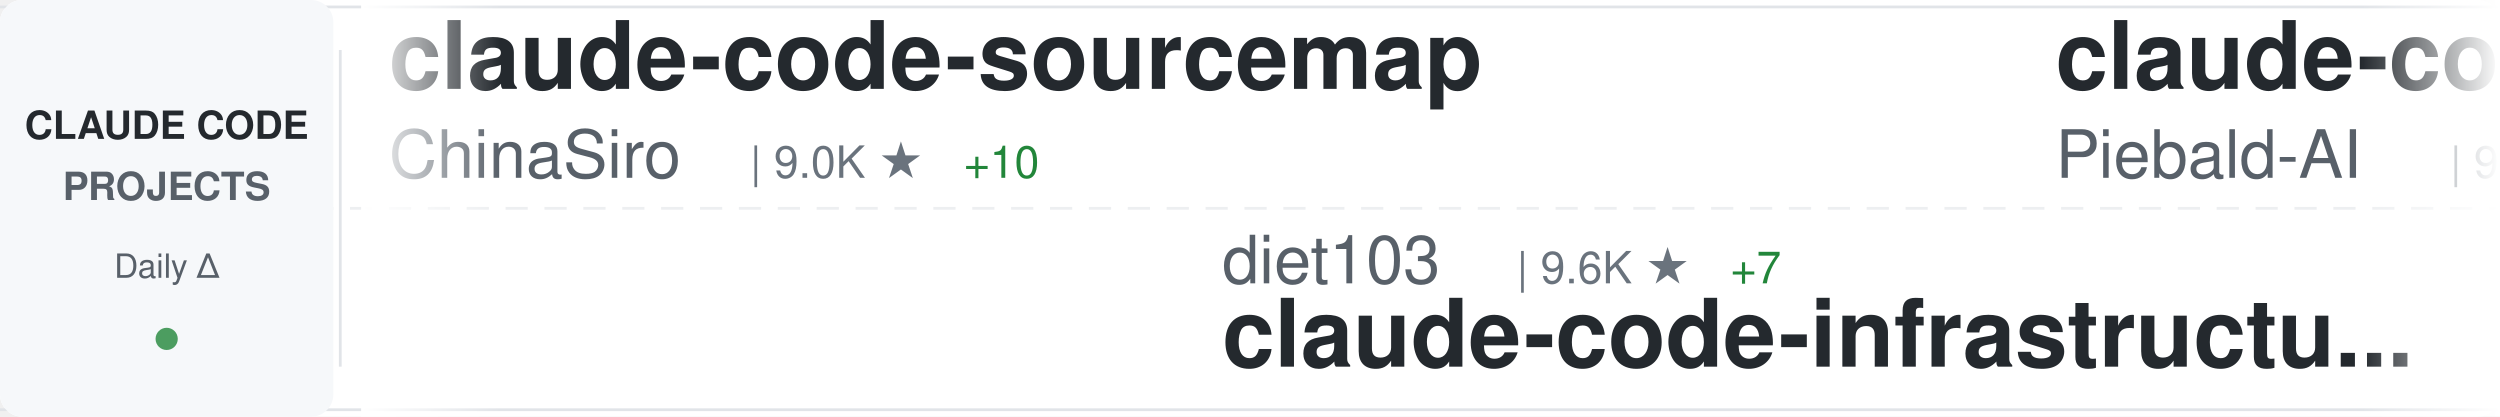
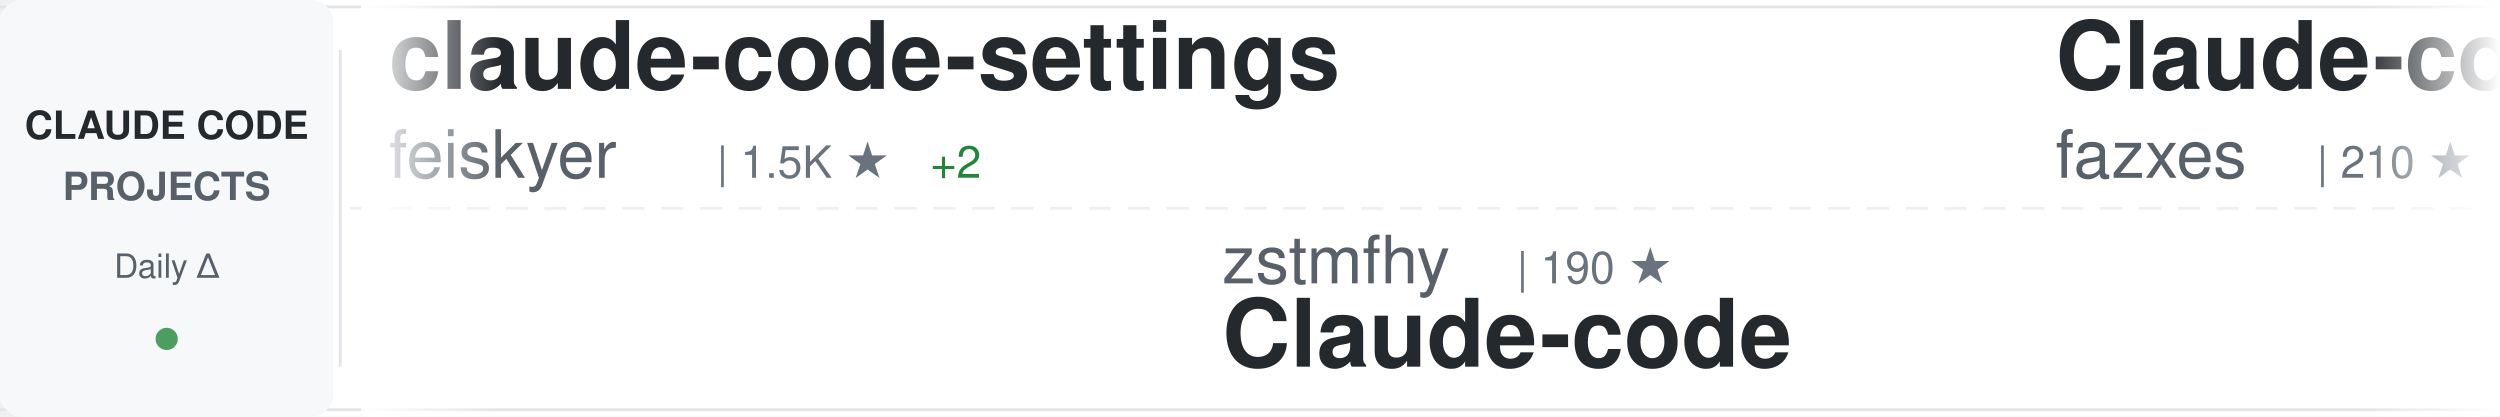
<svg xmlns="http://www.w3.org/2000/svg" width="900" height="150">
  <defs>
    <linearGradient id="awesomeLeftFade" x1="0%" y1="0%" x2="100%" y2="0%">
      <stop offset="0%" style="stop-color:#ffffff;stop-opacity:1" />
      <stop offset="100%" style="stop-color:#ffffff;stop-opacity:0" />
    </linearGradient>
    <linearGradient id="awesomeRightFade" x1="0%" y1="0%" x2="100%" y2="0%">
      <stop offset="0%" style="stop-color:#ffffff;stop-opacity:0" />
      <stop offset="100%" style="stop-color:#ffffff;stop-opacity:1" />
    </linearGradient>
  </defs>
  <rect width="900" height="150" fill="#ffffff" rx="8" />
  <rect x="0" y="2" width="900" height="1" fill="#e1e4e8" />
  <rect x="0" y="147" width="900" height="1" fill="#e1e4e8" />
  <line x1="0" y1="75" x2="900" y2="75" stroke="#e1e4e8" stroke-width="1" stroke-dasharray="8 6" opacity="0.6" />
  <rect x="0" y="0" width="120" height="150" fill="#f6f8fa" rx="8" />
  <text x="60" y="50" font-family="-apple-system, BlinkMacSystemFont, 'Segoe UI', Helvetica, Arial, sans-serif" font-size="14" font-weight="600" fill="#24292e" text-anchor="middle">CLAUDE CODE</text>
  <text x="60" y="72" font-family="-apple-system, BlinkMacSystemFont, 'Segoe UI', Helvetica, Arial, sans-serif" font-size="14" font-weight="600" fill="#586069" text-anchor="middle">PROJECTS</text>
  <text x="60" y="100" font-family="-apple-system, BlinkMacSystemFont, 'Segoe UI', Helvetica, Arial, sans-serif" font-size="12" font-weight="500" fill="#586069" text-anchor="middle">Daily Δ</text>
  <circle cx="60" cy="122" r="4" fill="#22863a" opacity="0.8" />
  <rect x="122" y="18" width="1" height="114" fill="#e1e4e8" />
  <clipPath id="awesomeTickerClip">
    <rect x="130" y="0" width="770" height="150" />
  </clipPath>
  <g clip-path="url(#awesomeTickerClip)">
    <g id="awesomeTickerItems">
      <animateTransform attributeName="transform" attributeType="XML" type="translate" from="0 0" to="-3000 0" dur="54s" repeatCount="indefinite" />
      <g transform="translate(0, 0)">
-         <text x="140" y="32" font-family="-apple-system, BlinkMacSystemFont, 'Segoe UI', Helvetica, Arial, sans-serif" font-size="34" font-weight="600" fill="#24292e">claude-code-sourcemap</text>
-         <text x="140" y="64" font-family="-apple-system, BlinkMacSystemFont, 'Segoe UI', Helvetica, Arial, sans-serif" font-size="24" font-weight="400" fill="#586069">ChinaSiro</text>
-         <text x="270" y="64" font-family="-apple-system, BlinkMacSystemFont, 'Segoe UI', Helvetica, Arial, sans-serif" font-size="16" font-weight="500" fill="#6a737d">| 9.0K ★</text>
-         <text x="347" y="64" font-family="-apple-system, BlinkMacSystemFont, 'Segoe UI', Helvetica, Arial, sans-serif" font-size="16" font-weight="500" fill="#22863a"> +10</text>
+         <text x="140" y="32" font-family="-apple-system, BlinkMacSystemFont, 'Segoe UI', Helvetica, Arial, sans-serif" font-size="34" font-weight="600" fill="#24292e">claude-code-settings</text>
+         <text x="140" y="64" font-family="-apple-system, BlinkMacSystemFont, 'Segoe UI', Helvetica, Arial, sans-serif" font-size="24" font-weight="400" fill="#586069">feiskyer</text>
+         <text x="258" y="64" font-family="-apple-system, BlinkMacSystemFont, 'Segoe UI', Helvetica, Arial, sans-serif" font-size="16" font-weight="500" fill="#6a737d">| 1.5K ★</text>
+         <text x="335" y="64" font-family="-apple-system, BlinkMacSystemFont, 'Segoe UI', Helvetica, Arial, sans-serif" font-size="16" font-weight="500" fill="#22863a"> +2</text>
      </g>
      <g transform="translate(300, 0)">
-         <text x="140" y="102" font-family="-apple-system, BlinkMacSystemFont, 'Segoe UI', Helvetica, Arial, sans-serif" font-size="24" font-weight="400" fill="#586069">diet103</text>
-         <text x="246" y="102" font-family="-apple-system, BlinkMacSystemFont, 'Segoe UI', Helvetica, Arial, sans-serif" font-size="16" font-weight="500" fill="#6a737d">| 9.6K ★</text>
-         <text x="323" y="102" font-family="-apple-system, BlinkMacSystemFont, 'Segoe UI', Helvetica, Arial, sans-serif" font-size="16" font-weight="500" fill="#22863a"> +7</text>
-         <text x="140" y="132" font-family="-apple-system, BlinkMacSystemFont, 'Segoe UI', Helvetica, Arial, sans-serif" font-size="34" font-weight="600" fill="#24292e">claude-code-infrastructu...</text>
+         <text x="140" y="102" font-family="-apple-system, BlinkMacSystemFont, 'Segoe UI', Helvetica, Arial, sans-serif" font-size="24" font-weight="400" fill="#586069">zstmfhy</text>
+         <text x="246" y="102" font-family="-apple-system, BlinkMacSystemFont, 'Segoe UI', Helvetica, Arial, sans-serif" font-size="16" font-weight="500" fill="#6a737d">| 190 ★</text>
+         <text x="140" y="132" font-family="-apple-system, BlinkMacSystemFont, 'Segoe UI', Helvetica, Arial, sans-serif" font-size="34" font-weight="600" fill="#24292e">Claude-code</text>
      </g>
      <g transform="translate(600, 0)">
-         <text x="140" y="32" font-family="-apple-system, BlinkMacSystemFont, 'Segoe UI', Helvetica, Arial, sans-serif" font-size="34" font-weight="600" fill="#24292e">claude-code-system-promp...</text>
-         <text x="140" y="64" font-family="-apple-system, BlinkMacSystemFont, 'Segoe UI', Helvetica, Arial, sans-serif" font-size="24" font-weight="400" fill="#586069">Piebald-AI</text>
-         <text x="282" y="64" font-family="-apple-system, BlinkMacSystemFont, 'Segoe UI', Helvetica, Arial, sans-serif" font-size="16" font-weight="500" fill="#6a737d">| 9.6K ★</text>
-         <text x="359" y="64" font-family="-apple-system, BlinkMacSystemFont, 'Segoe UI', Helvetica, Arial, sans-serif" font-size="16" font-weight="500" fill="#22863a"> +60</text>
+         <text x="140" y="32" font-family="-apple-system, BlinkMacSystemFont, 'Segoe UI', Helvetica, Arial, sans-serif" font-size="34" font-weight="600" fill="#24292e">Claude-code</text>
+         <text x="140" y="64" font-family="-apple-system, BlinkMacSystemFont, 'Segoe UI', Helvetica, Arial, sans-serif" font-size="24" font-weight="400" fill="#586069">fazxes</text>
+         <text x="234" y="64" font-family="-apple-system, BlinkMacSystemFont, 'Segoe UI', Helvetica, Arial, sans-serif" font-size="16" font-weight="500" fill="#6a737d">| 210 ★</text>
      </g>
      <g transform="translate(900, 0)">
-         <text x="140" y="102" font-family="-apple-system, BlinkMacSystemFont, 'Segoe UI', Helvetica, Arial, sans-serif" font-size="24" font-weight="400" fill="#586069">davila7</text>
-         <text x="246" y="102" font-family="-apple-system, BlinkMacSystemFont, 'Segoe UI', Helvetica, Arial, sans-serif" font-size="16" font-weight="500" fill="#6a737d">| 26.0K ★</text>
-         <text x="332" y="102" font-family="-apple-system, BlinkMacSystemFont, 'Segoe UI', Helvetica, Arial, sans-serif" font-size="16" font-weight="500" fill="#22863a"> +356</text>
-         <text x="140" y="132" font-family="-apple-system, BlinkMacSystemFont, 'Segoe UI', Helvetica, Arial, sans-serif" font-size="34" font-weight="600" fill="#24292e">claude-code-templates</text>
+         <text x="140" y="102" font-family="-apple-system, BlinkMacSystemFont, 'Segoe UI', Helvetica, Arial, sans-serif" font-size="24" font-weight="400" fill="#586069">JrCx7scC</text>
+         <text x="258" y="102" font-family="-apple-system, BlinkMacSystemFont, 'Segoe UI', Helvetica, Arial, sans-serif" font-size="16" font-weight="500" fill="#6a737d">| 362 ★</text>
+         <text x="326" y="102" font-family="-apple-system, BlinkMacSystemFont, 'Segoe UI', Helvetica, Arial, sans-serif" font-size="16" font-weight="500" fill="#22863a"> +1</text>
+         <text x="140" y="132" font-family="-apple-system, BlinkMacSystemFont, 'Segoe UI', Helvetica, Arial, sans-serif" font-size="34" font-weight="600" fill="#24292e">claude-code-source</text>
      </g>
      <g transform="translate(1200, 0)">
-         <text x="140" y="32" font-family="-apple-system, BlinkMacSystemFont, 'Segoe UI', Helvetica, Arial, sans-serif" font-size="34" font-weight="600" fill="#24292e">claude-code-reverse</text>
-         <text x="140" y="64" font-family="-apple-system, BlinkMacSystemFont, 'Segoe UI', Helvetica, Arial, sans-serif" font-size="24" font-weight="400" fill="#586069">Yuyz0112</text>
-         <text x="258" y="64" font-family="-apple-system, BlinkMacSystemFont, 'Segoe UI', Helvetica, Arial, sans-serif" font-size="16" font-weight="500" fill="#6a737d">| 2.4K ★</text>
-         <text x="335" y="64" font-family="-apple-system, BlinkMacSystemFont, 'Segoe UI', Helvetica, Arial, sans-serif" font-size="16" font-weight="500" fill="#22863a"> +3</text>
+         <text x="140" y="32" font-family="-apple-system, BlinkMacSystemFont, 'Segoe UI', Helvetica, Arial, sans-serif" font-size="34" font-weight="600" fill="#24292e">claude-code-webui</text>
+         <text x="140" y="64" font-family="-apple-system, BlinkMacSystemFont, 'Segoe UI', Helvetica, Arial, sans-serif" font-size="24" font-weight="400" fill="#586069">sugyan</text>
+         <text x="234" y="64" font-family="-apple-system, BlinkMacSystemFont, 'Segoe UI', Helvetica, Arial, sans-serif" font-size="16" font-weight="500" fill="#6a737d">| 1.1K ★</text>
+         <text x="311" y="64" font-family="-apple-system, BlinkMacSystemFont, 'Segoe UI', Helvetica, Arial, sans-serif" font-size="16" font-weight="500" fill="#22863a"> +2</text>
      </g>
      <g transform="translate(1500, 0)">
-         <text x="140" y="102" font-family="-apple-system, BlinkMacSystemFont, 'Segoe UI', Helvetica, Arial, sans-serif" font-size="24" font-weight="400" fill="#586069">ghuntley</text>
-         <text x="258" y="102" font-family="-apple-system, BlinkMacSystemFont, 'Segoe UI', Helvetica, Arial, sans-serif" font-size="16" font-weight="500" fill="#6a737d">| 973 ★</text>
-         <text x="140" y="132" font-family="-apple-system, BlinkMacSystemFont, 'Segoe UI', Helvetica, Arial, sans-serif" font-size="34" font-weight="600" fill="#24292e">claude-code-source-code-...</text>
+         <text x="140" y="102" font-family="-apple-system, BlinkMacSystemFont, 'Segoe UI', Helvetica, Arial, sans-serif" font-size="24" font-weight="400" fill="#586069">anthropics</text>
+         <text x="282" y="102" font-family="-apple-system, BlinkMacSystemFont, 'Segoe UI', Helvetica, Arial, sans-serif" font-size="16" font-weight="500" fill="#6a737d">| 7.3K ★</text>
+         <text x="359" y="102" font-family="-apple-system, BlinkMacSystemFont, 'Segoe UI', Helvetica, Arial, sans-serif" font-size="16" font-weight="500" fill="#22863a"> +20</text>
+         <text x="140" y="132" font-family="-apple-system, BlinkMacSystemFont, 'Segoe UI', Helvetica, Arial, sans-serif" font-size="34" font-weight="600" fill="#24292e">claude-code-action</text>
      </g>
      <g transform="translate(1800, 0)">
-         <text x="140" y="32" font-family="-apple-system, BlinkMacSystemFont, 'Segoe UI', Helvetica, Arial, sans-serif" font-size="34" font-weight="600" fill="#24292e">sc-claude-code-files</text>
-         <text x="140" y="64" font-family="-apple-system, BlinkMacSystemFont, 'Segoe UI', Helvetica, Arial, sans-serif" font-size="24" font-weight="400" fill="#586069">https-deeplearning-ai</text>
-         <text x="414" y="64" font-family="-apple-system, BlinkMacSystemFont, 'Segoe UI', Helvetica, Arial, sans-serif" font-size="16" font-weight="500" fill="#6a737d">| 498 ★</text>
+         <text x="140" y="32" font-family="-apple-system, BlinkMacSystemFont, 'Segoe UI', Helvetica, Arial, sans-serif" font-size="34" font-weight="600" fill="#24292e">claude-code-my-workflow</text>
+         <text x="140" y="64" font-family="-apple-system, BlinkMacSystemFont, 'Segoe UI', Helvetica, Arial, sans-serif" font-size="24" font-weight="400" fill="#586069">pedrohcgs</text>
+         <text x="270" y="64" font-family="-apple-system, BlinkMacSystemFont, 'Segoe UI', Helvetica, Arial, sans-serif" font-size="16" font-weight="500" fill="#6a737d">| 1.0K ★</text>
+         <text x="347" y="64" font-family="-apple-system, BlinkMacSystemFont, 'Segoe UI', Helvetica, Arial, sans-serif" font-size="16" font-weight="500" fill="#22863a"> +7</text>
      </g>
      <g transform="translate(2100, 0)">
-         <text x="140" y="102" font-family="-apple-system, BlinkMacSystemFont, 'Segoe UI', Helvetica, Arial, sans-serif" font-size="24" font-weight="400" fill="#586069">fazxes</text>
-         <text x="234" y="102" font-family="-apple-system, BlinkMacSystemFont, 'Segoe UI', Helvetica, Arial, sans-serif" font-size="16" font-weight="500" fill="#6a737d">| 210 ★</text>
+         <text x="140" y="102" font-family="-apple-system, BlinkMacSystemFont, 'Segoe UI', Helvetica, Arial, sans-serif" font-size="24" font-weight="400" fill="#586069">AprilNEA</text>
+         <text x="258" y="102" font-family="-apple-system, BlinkMacSystemFont, 'Segoe UI', Helvetica, Arial, sans-serif" font-size="16" font-weight="500" fill="#6a737d">| 373 ★</text>
+         <text x="140" y="132" font-family="-apple-system, BlinkMacSystemFont, 'Segoe UI', Helvetica, Arial, sans-serif" font-size="34" font-weight="600" fill="#24292e">claude-code-source</text>
+       </g>
+       <g transform="translate(2400, 0)">
+         <text x="140" y="32" font-family="-apple-system, BlinkMacSystemFont, 'Segoe UI', Helvetica, Arial, sans-serif" font-size="34" font-weight="600" fill="#24292e">claude-code-tips</text>
+         <text x="140" y="64" font-family="-apple-system, BlinkMacSystemFont, 'Segoe UI', Helvetica, Arial, sans-serif" font-size="24" font-weight="400" fill="#586069">ykdojo</text>
+         <text x="234" y="64" font-family="-apple-system, BlinkMacSystemFont, 'Segoe UI', Helvetica, Arial, sans-serif" font-size="16" font-weight="500" fill="#6a737d">| 8.0K ★</text>
+         <text x="311" y="64" font-family="-apple-system, BlinkMacSystemFont, 'Segoe UI', Helvetica, Arial, sans-serif" font-size="16" font-weight="500" fill="#22863a"> +24</text>
+       </g>
+       <g transform="translate(2700, 0)">
+         <text x="140" y="102" font-family="-apple-system, BlinkMacSystemFont, 'Segoe UI', Helvetica, Arial, sans-serif" font-size="24" font-weight="400" fill="#586069">wanshuiyin</text>
+         <text x="282" y="102" font-family="-apple-system, BlinkMacSystemFont, 'Segoe UI', Helvetica, Arial, sans-serif" font-size="16" font-weight="500" fill="#6a737d">| 7.7K ★</text>
+         <text x="359" y="102" font-family="-apple-system, BlinkMacSystemFont, 'Segoe UI', Helvetica, Arial, sans-serif" font-size="16" font-weight="500" fill="#22863a"> +92</text>
+         <text x="140" y="132" font-family="-apple-system, BlinkMacSystemFont, 'Segoe UI', Helvetica, Arial, sans-serif" font-size="34" font-weight="600" fill="#24292e">Auto-claude-code-researc...</text>
+       </g>
+       <g transform="translate(3000, 0)">
+         <text x="140" y="32" font-family="-apple-system, BlinkMacSystemFont, 'Segoe UI', Helvetica, Arial, sans-serif" font-size="34" font-weight="600" fill="#24292e">claude-code-settings</text>
+         <text x="140" y="64" font-family="-apple-system, BlinkMacSystemFont, 'Segoe UI', Helvetica, Arial, sans-serif" font-size="24" font-weight="400" fill="#586069">feiskyer</text>
+         <text x="258" y="64" font-family="-apple-system, BlinkMacSystemFont, 'Segoe UI', Helvetica, Arial, sans-serif" font-size="16" font-weight="500" fill="#6a737d">| 1.5K ★</text>
+         <text x="335" y="64" font-family="-apple-system, BlinkMacSystemFont, 'Segoe UI', Helvetica, Arial, sans-serif" font-size="16" font-weight="500" fill="#22863a"> +2</text>
+       </g>
+       <g transform="translate(3300, 0)">
+         <text x="140" y="102" font-family="-apple-system, BlinkMacSystemFont, 'Segoe UI', Helvetica, Arial, sans-serif" font-size="24" font-weight="400" fill="#586069">zstmfhy</text>
+         <text x="246" y="102" font-family="-apple-system, BlinkMacSystemFont, 'Segoe UI', Helvetica, Arial, sans-serif" font-size="16" font-weight="500" fill="#6a737d">| 190 ★</text>
        <text x="140" y="132" font-family="-apple-system, BlinkMacSystemFont, 'Segoe UI', Helvetica, Arial, sans-serif" font-size="34" font-weight="600" fill="#24292e">Claude-code</text>
      </g>
-       <g transform="translate(2400, 0)">
-         <text x="140" y="32" font-family="-apple-system, BlinkMacSystemFont, 'Segoe UI', Helvetica, Arial, sans-serif" font-size="34" font-weight="600" fill="#24292e">edmunds-claude-code</text>
-         <text x="140" y="64" font-family="-apple-system, BlinkMacSystemFont, 'Segoe UI', Helvetica, Arial, sans-serif" font-size="24" font-weight="400" fill="#586069">edmund-io</text>
-         <text x="270" y="64" font-family="-apple-system, BlinkMacSystemFont, 'Segoe UI', Helvetica, Arial, sans-serif" font-size="16" font-weight="500" fill="#6a737d">| 1.4K ★</text>
-       </g>
-       <g transform="translate(2700, 0)">
-         <text x="140" y="102" font-family="-apple-system, BlinkMacSystemFont, 'Segoe UI', Helvetica, Arial, sans-serif" font-size="24" font-weight="400" fill="#586069">affaan-m</text>
-         <text x="258" y="102" font-family="-apple-system, BlinkMacSystemFont, 'Segoe UI', Helvetica, Arial, sans-serif" font-size="16" font-weight="500" fill="#6a737d">| 169.1K ★</text>
-         <text x="353" y="102" font-family="-apple-system, BlinkMacSystemFont, 'Segoe UI', Helvetica, Arial, sans-serif" font-size="16" font-weight="500" fill="#22863a"> +953</text>
-         <text x="140" y="132" font-family="-apple-system, BlinkMacSystemFont, 'Segoe UI', Helvetica, Arial, sans-serif" font-size="34" font-weight="600" fill="#24292e">everything-claude-code</text>
-       </g>
-       <g transform="translate(3000, 0)">
-         <text x="140" y="32" font-family="-apple-system, BlinkMacSystemFont, 'Segoe UI', Helvetica, Arial, sans-serif" font-size="34" font-weight="600" fill="#24292e">claude-code-sourcemap</text>
-         <text x="140" y="64" font-family="-apple-system, BlinkMacSystemFont, 'Segoe UI', Helvetica, Arial, sans-serif" font-size="24" font-weight="400" fill="#586069">ChinaSiro</text>
-         <text x="270" y="64" font-family="-apple-system, BlinkMacSystemFont, 'Segoe UI', Helvetica, Arial, sans-serif" font-size="16" font-weight="500" fill="#6a737d">| 9.0K ★</text>
-         <text x="347" y="64" font-family="-apple-system, BlinkMacSystemFont, 'Segoe UI', Helvetica, Arial, sans-serif" font-size="16" font-weight="500" fill="#22863a"> +10</text>
-       </g>
-       <g transform="translate(3300, 0)">
-         <text x="140" y="102" font-family="-apple-system, BlinkMacSystemFont, 'Segoe UI', Helvetica, Arial, sans-serif" font-size="24" font-weight="400" fill="#586069">diet103</text>
-         <text x="246" y="102" font-family="-apple-system, BlinkMacSystemFont, 'Segoe UI', Helvetica, Arial, sans-serif" font-size="16" font-weight="500" fill="#6a737d">| 9.6K ★</text>
-         <text x="323" y="102" font-family="-apple-system, BlinkMacSystemFont, 'Segoe UI', Helvetica, Arial, sans-serif" font-size="16" font-weight="500" fill="#22863a"> +7</text>
-         <text x="140" y="132" font-family="-apple-system, BlinkMacSystemFont, 'Segoe UI', Helvetica, Arial, sans-serif" font-size="34" font-weight="600" fill="#24292e">claude-code-infrastructu...</text>
-       </g>
      <g transform="translate(3600, 0)">
-         <text x="140" y="32" font-family="-apple-system, BlinkMacSystemFont, 'Segoe UI', Helvetica, Arial, sans-serif" font-size="34" font-weight="600" fill="#24292e">claude-code-system-promp...</text>
-         <text x="140" y="64" font-family="-apple-system, BlinkMacSystemFont, 'Segoe UI', Helvetica, Arial, sans-serif" font-size="24" font-weight="400" fill="#586069">Piebald-AI</text>
-         <text x="282" y="64" font-family="-apple-system, BlinkMacSystemFont, 'Segoe UI', Helvetica, Arial, sans-serif" font-size="16" font-weight="500" fill="#6a737d">| 9.6K ★</text>
-         <text x="359" y="64" font-family="-apple-system, BlinkMacSystemFont, 'Segoe UI', Helvetica, Arial, sans-serif" font-size="16" font-weight="500" fill="#22863a"> +60</text>
+         <text x="140" y="32" font-family="-apple-system, BlinkMacSystemFont, 'Segoe UI', Helvetica, Arial, sans-serif" font-size="34" font-weight="600" fill="#24292e">Claude-code</text>
+         <text x="140" y="64" font-family="-apple-system, BlinkMacSystemFont, 'Segoe UI', Helvetica, Arial, sans-serif" font-size="24" font-weight="400" fill="#586069">fazxes</text>
+         <text x="234" y="64" font-family="-apple-system, BlinkMacSystemFont, 'Segoe UI', Helvetica, Arial, sans-serif" font-size="16" font-weight="500" fill="#6a737d">| 210 ★</text>
      </g>
      <g transform="translate(3900, 0)">
-         <text x="140" y="102" font-family="-apple-system, BlinkMacSystemFont, 'Segoe UI', Helvetica, Arial, sans-serif" font-size="24" font-weight="400" fill="#586069">davila7</text>
-         <text x="246" y="102" font-family="-apple-system, BlinkMacSystemFont, 'Segoe UI', Helvetica, Arial, sans-serif" font-size="16" font-weight="500" fill="#6a737d">| 26.0K ★</text>
-         <text x="332" y="102" font-family="-apple-system, BlinkMacSystemFont, 'Segoe UI', Helvetica, Arial, sans-serif" font-size="16" font-weight="500" fill="#22863a"> +356</text>
-         <text x="140" y="132" font-family="-apple-system, BlinkMacSystemFont, 'Segoe UI', Helvetica, Arial, sans-serif" font-size="34" font-weight="600" fill="#24292e">claude-code-templates</text>
+         <text x="140" y="102" font-family="-apple-system, BlinkMacSystemFont, 'Segoe UI', Helvetica, Arial, sans-serif" font-size="24" font-weight="400" fill="#586069">JrCx7scC</text>
+         <text x="258" y="102" font-family="-apple-system, BlinkMacSystemFont, 'Segoe UI', Helvetica, Arial, sans-serif" font-size="16" font-weight="500" fill="#6a737d">| 362 ★</text>
+         <text x="326" y="102" font-family="-apple-system, BlinkMacSystemFont, 'Segoe UI', Helvetica, Arial, sans-serif" font-size="16" font-weight="500" fill="#22863a"> +1</text>
+         <text x="140" y="132" font-family="-apple-system, BlinkMacSystemFont, 'Segoe UI', Helvetica, Arial, sans-serif" font-size="34" font-weight="600" fill="#24292e">claude-code-source</text>
      </g>
    </g>
  </g>
  <rect x="130" y="0" width="50" height="150" fill="url(#awesomeLeftFade)" />
  <rect x="850" y="0" width="50" height="150" fill="url(#awesomeRightFade)" />
</svg>
